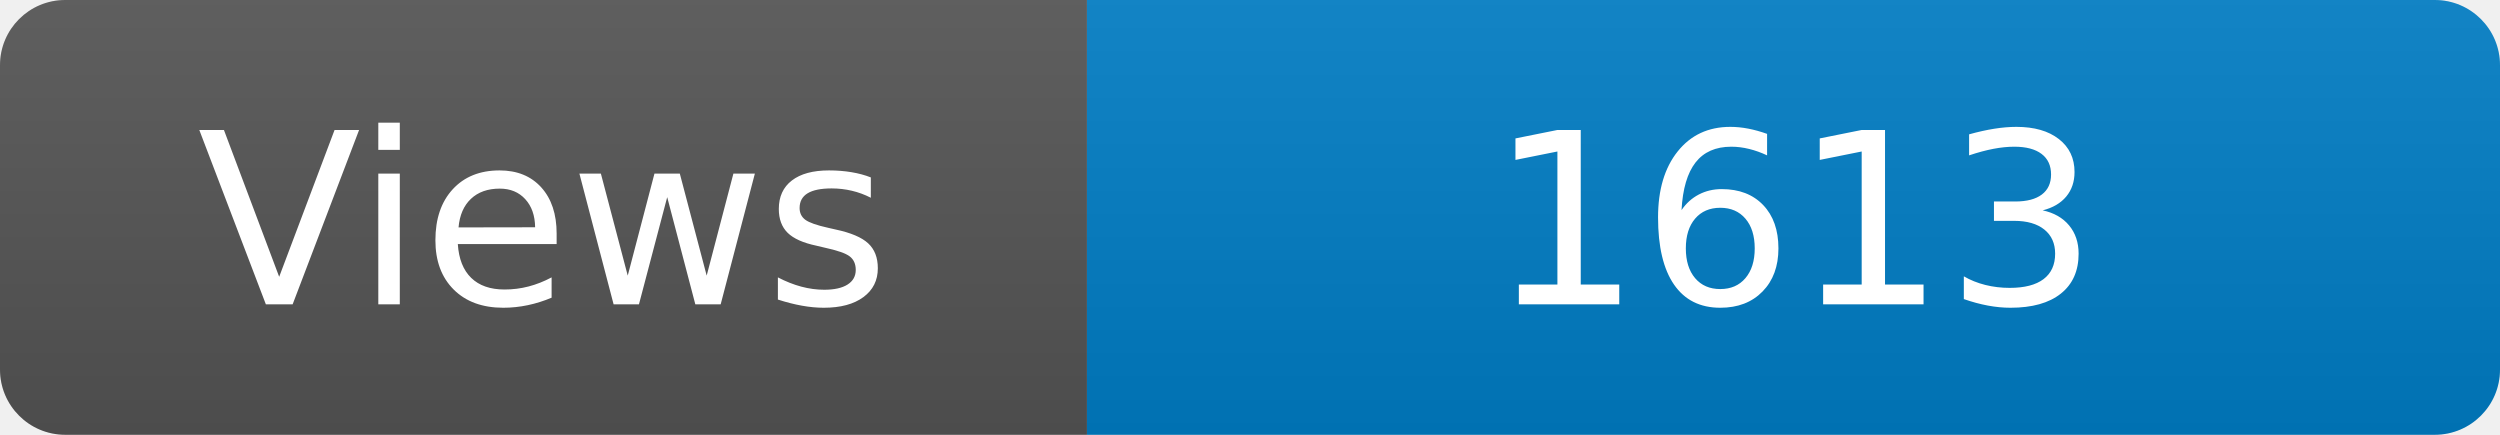
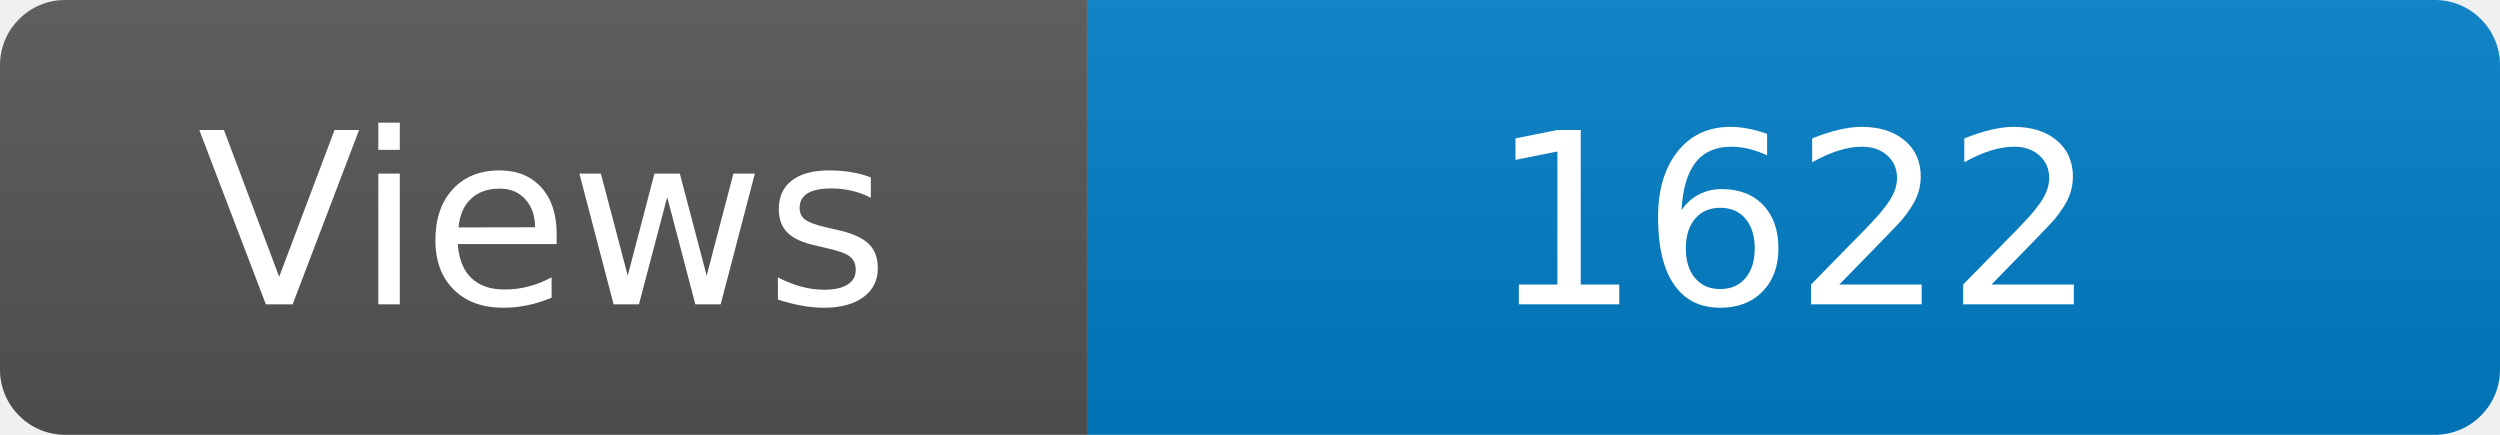
<svg xmlns="http://www.w3.org/2000/svg" width="115" height="20" role="img" aria-label="Maintained?: yes">
  <linearGradient id="s" x2="0" y2="100%">
    <stop offset="0" stop-color="#bbb" stop-opacity=".1" />
    <stop offset="1" stop-opacity=".1" />
  </linearGradient>
  <clipPath id="r">
    <rect width="115" height="20" rx="3" fill="#fff" />
  </clipPath>
  <g clip-path="url(#r)">
    <rect width="50" height="20" fill="#555" />
    <rect x="50" width="160" height="20" fill="#007ec6" />
    <rect width="115" height="20" fill="url(#s)" />
  </g>
  <g fill="#fff" text-anchor="middle" font-family="Verdana,Geneva,DejaVu Sans,sans-serif" font-size="110">
    <text x="250" y="140" transform="scale(.1)" fill="#fff">Views</text>
-     <text x="825" y="140" transform="scale(.1)" fill="#fff">1613</text>
+     <text x="825" y="140" transform="scale(.1)" fill="#fff">1622</text>
  </g>
</svg>
